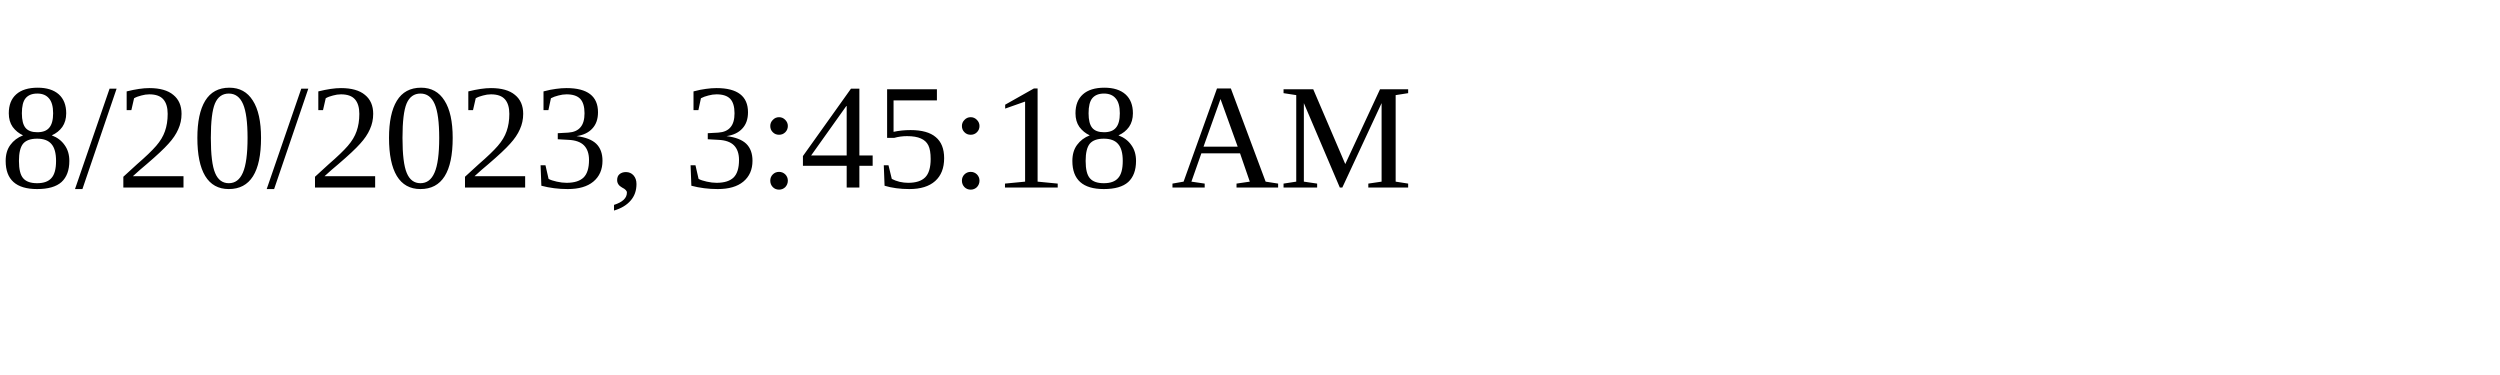
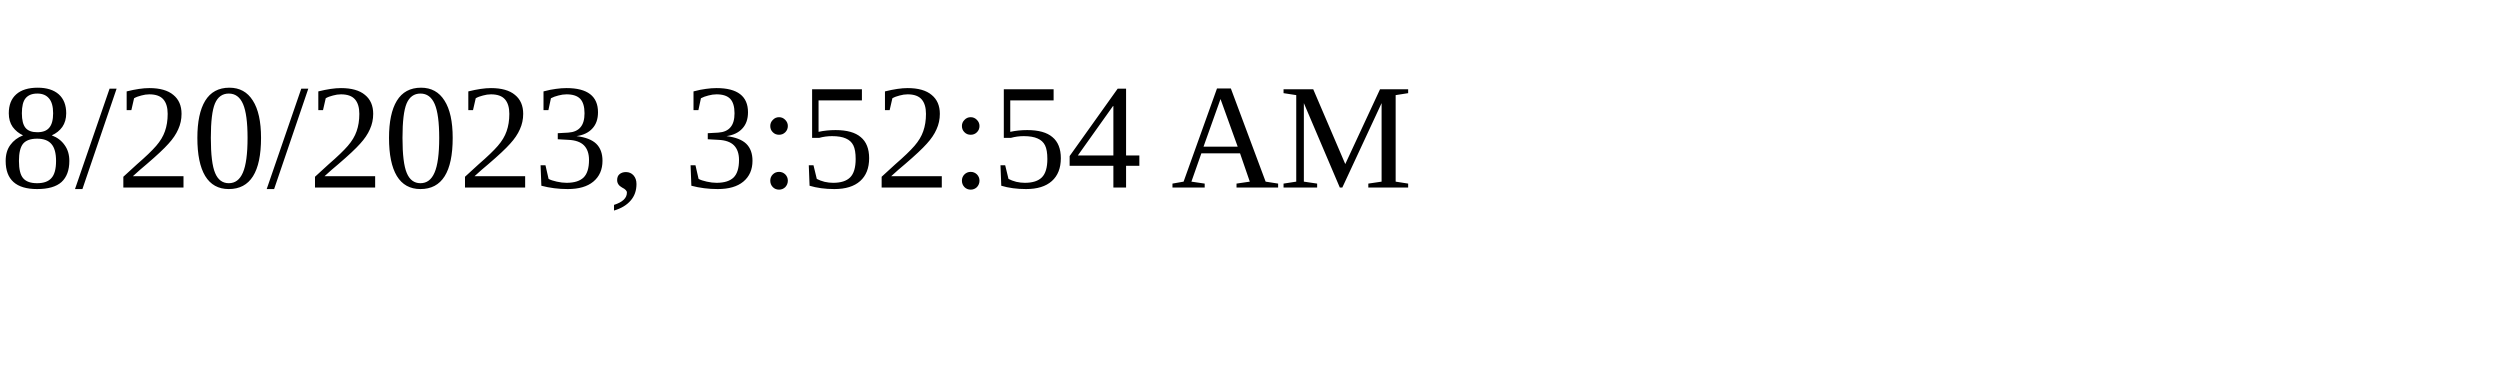
<svg xmlns="http://www.w3.org/2000/svg" height="30" width="200">
-   <text x="0" y="15">8/20/2023, 3:45:18 AM</text>
+   <text x="0" y="15">8/20/2023, 3:52:54 AM</text>
</svg>
